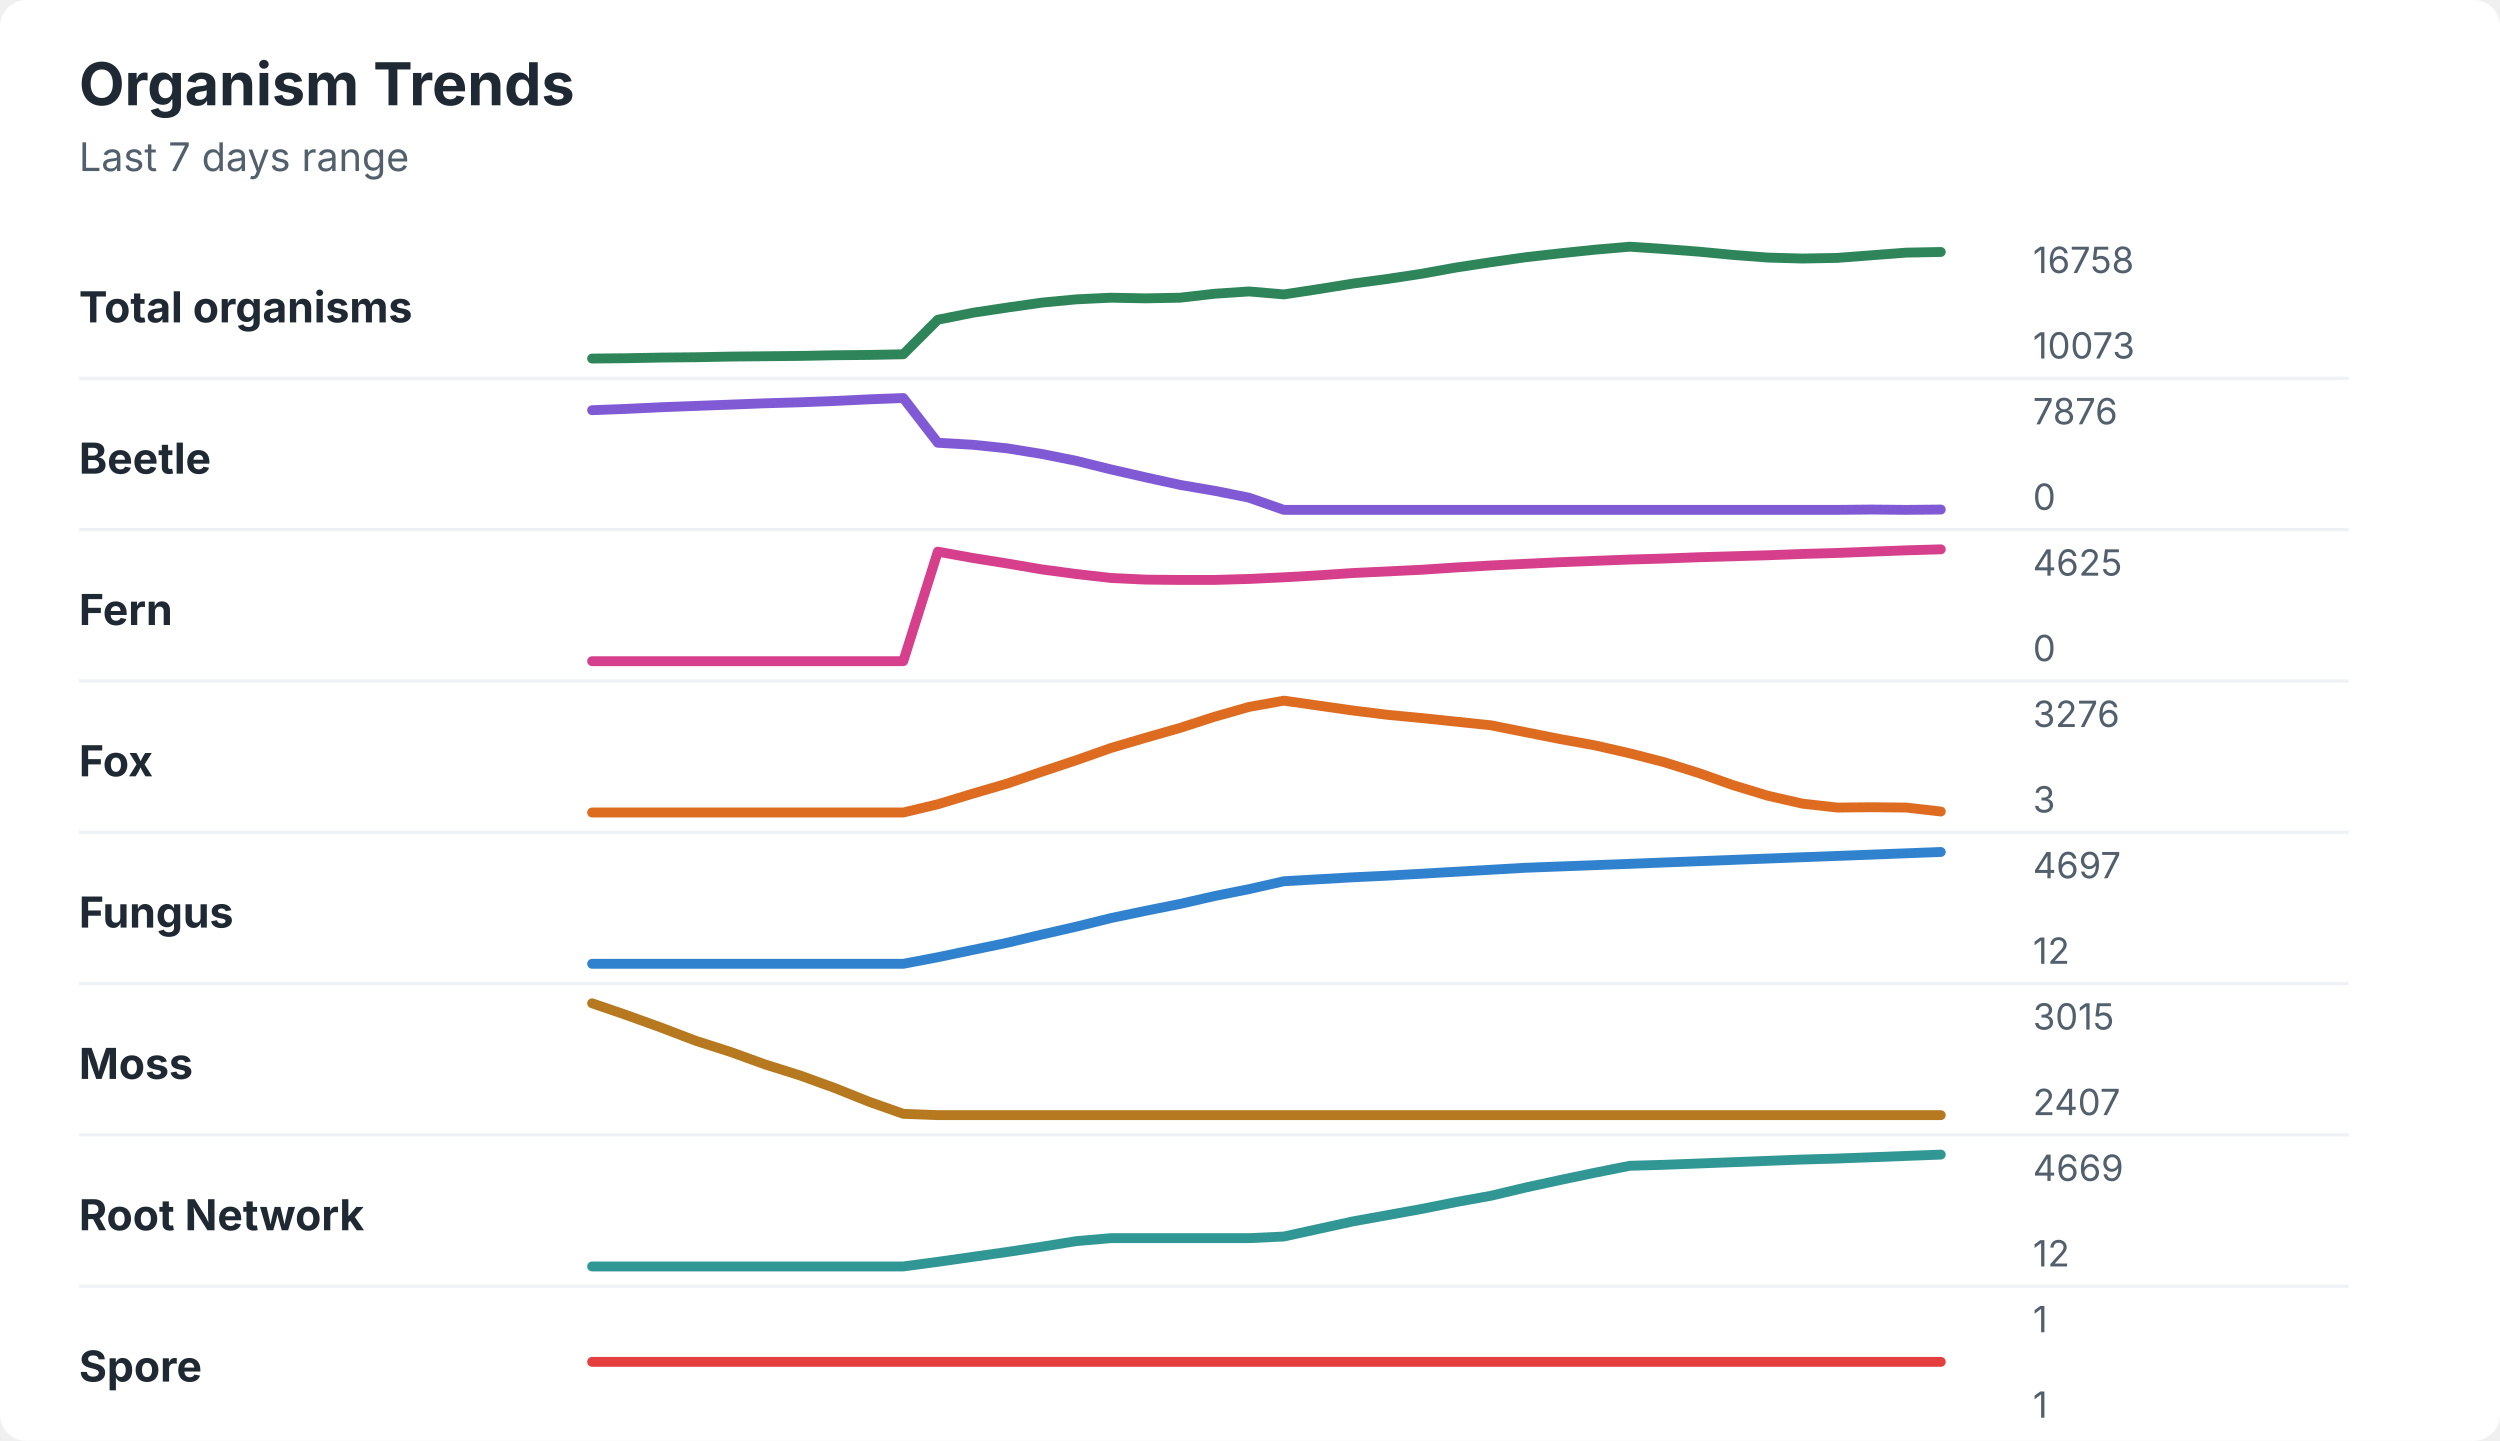
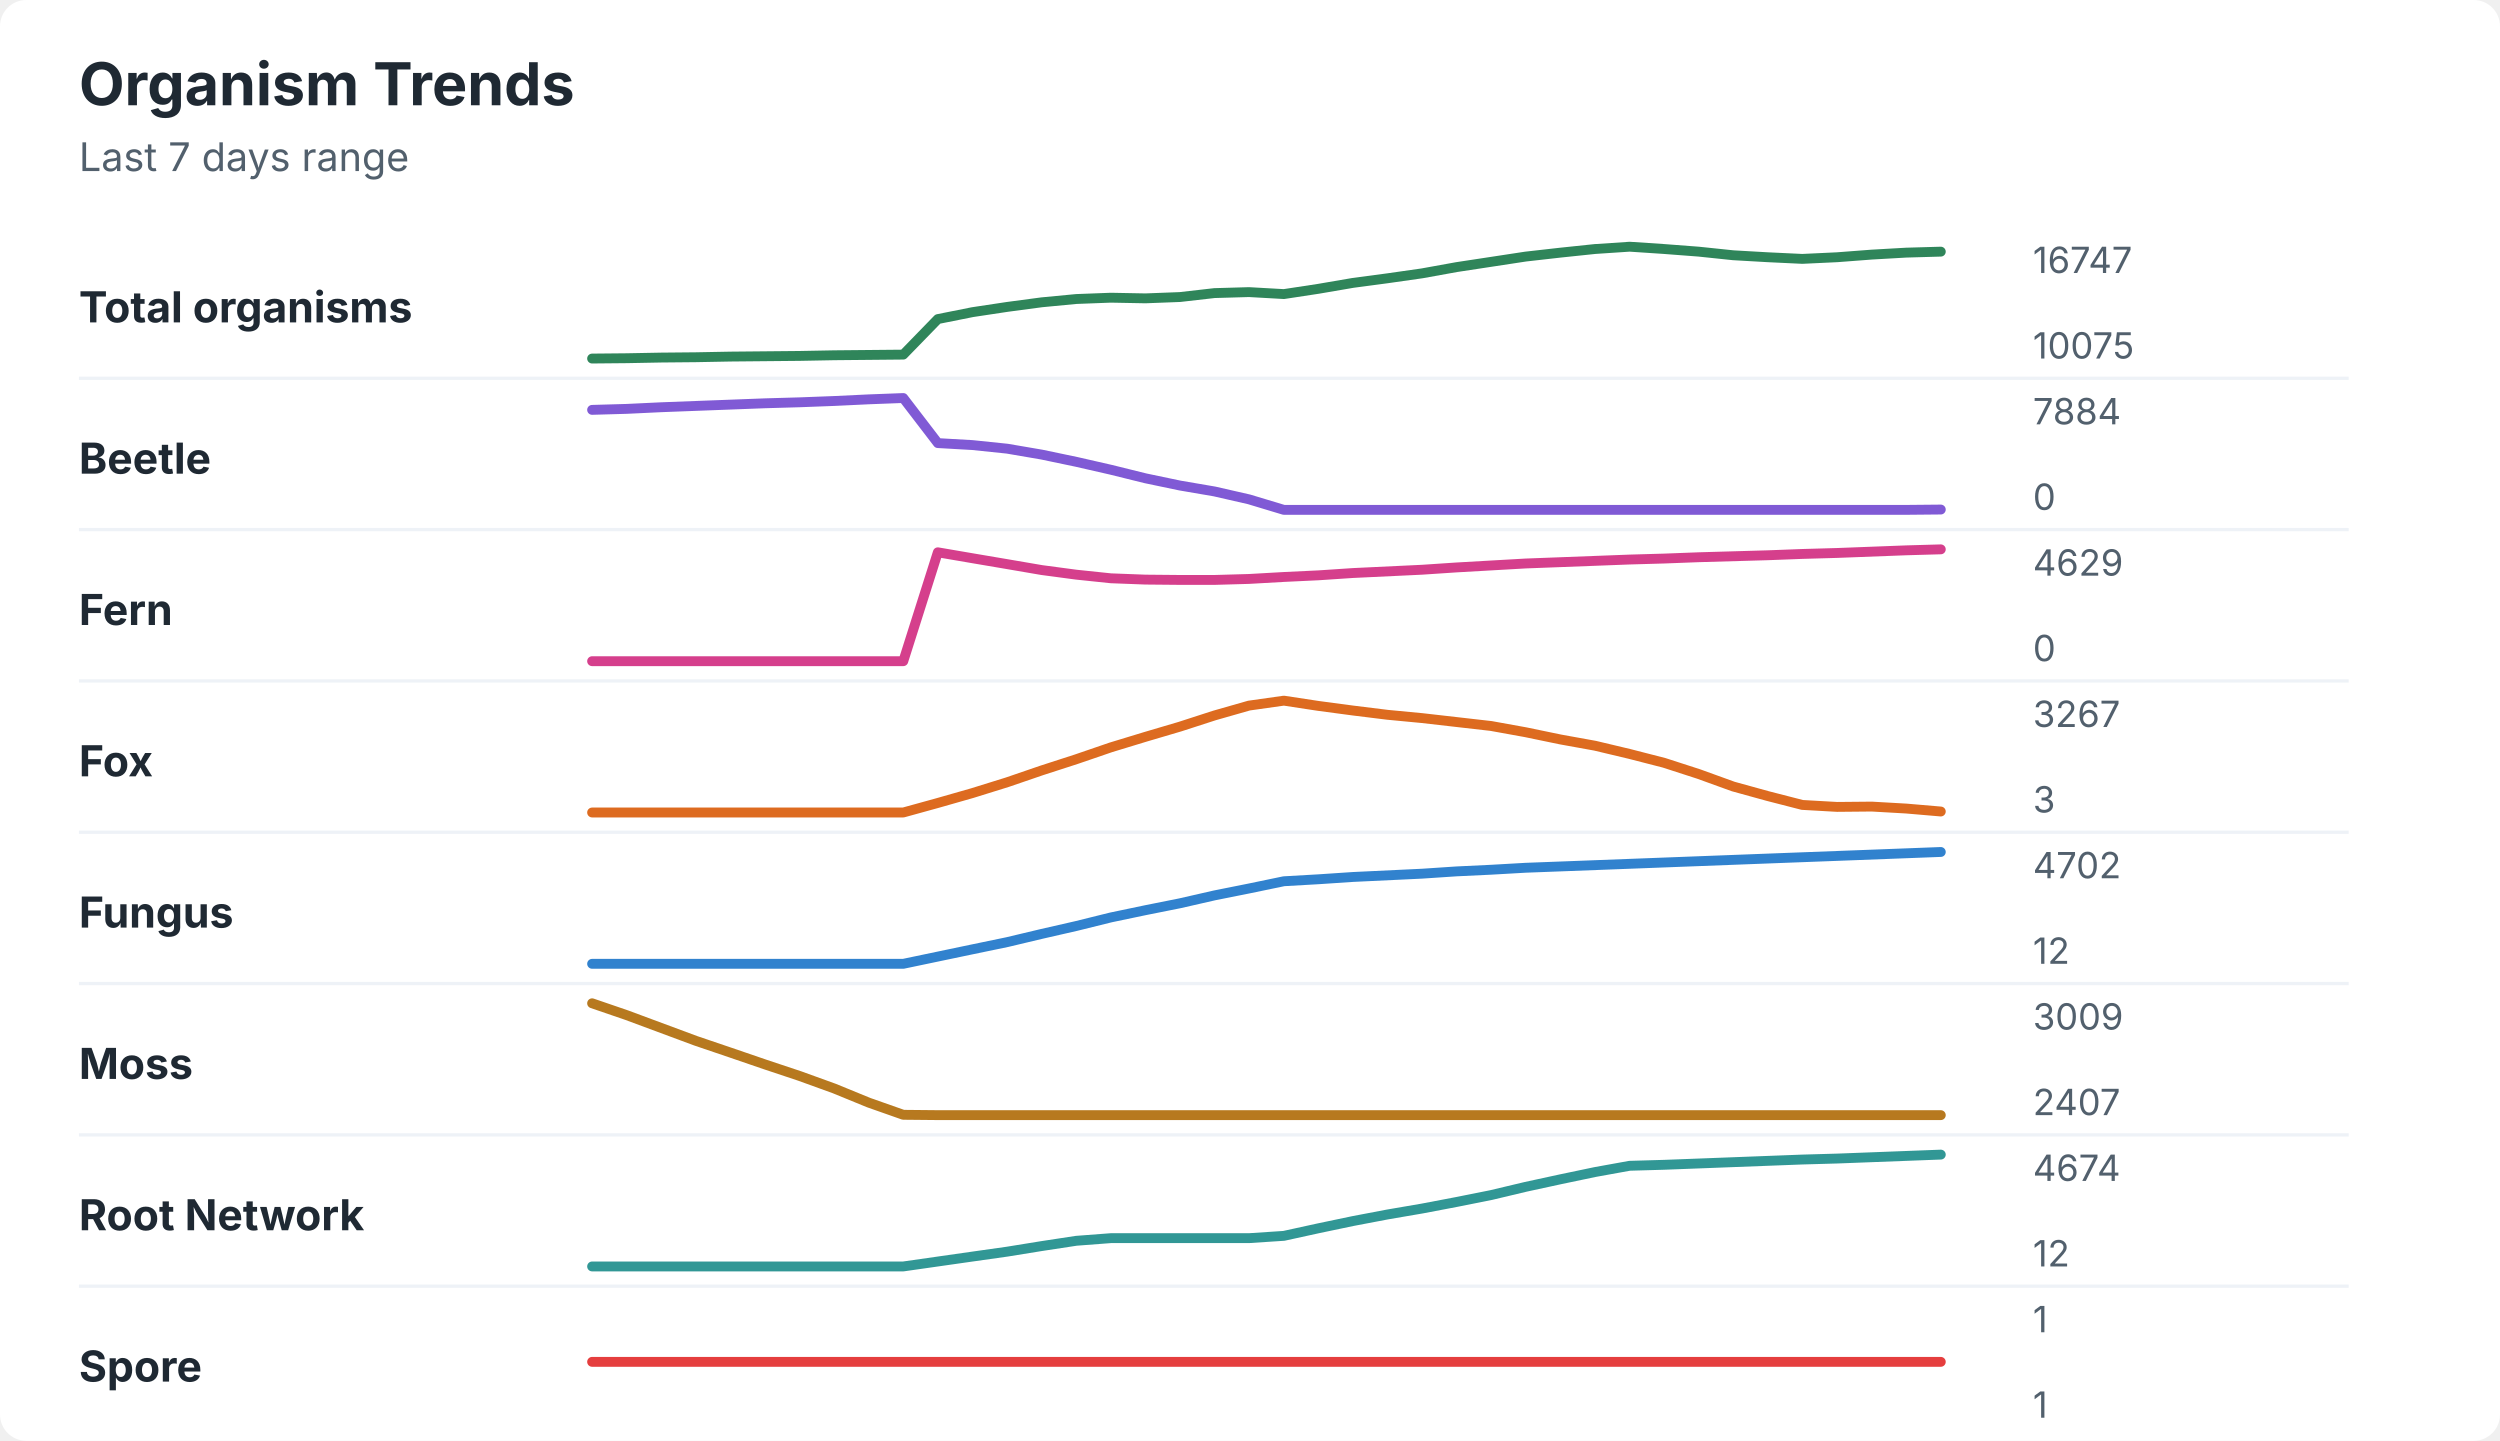
<svg xmlns="http://www.w3.org/2000/svg" width="760" height="438" viewBox="0 0 760 438" role="img" aria-labelledby="title desc">
  <rect width="760" height="438" rx="8" fill="#ffffff" />
  <style>
    text { font-family: -apple-system, BlinkMacSystemFont, "Segoe UI", sans-serif; }
    .title { font-size: 18px; font-weight: 700; fill: #1f2933; }
    .subtitle { font-size: 12px; fill: #52606d; }
    .label { font-size: 13px; font-weight: 650; fill: #1f2933; }
    .axis-value { font-size: 11px; fill: #52606d; }
    .separator { stroke: #eef2f7; stroke-width: 1; }
  </style>
  <text x="24" y="32" class="title">Organism Trends</text>
  <text x="24" y="52" class="subtitle">Last 7 days range</text>
  <text x="24" y="98" class="label">Total organisms</text>
-   <polyline points="180.0,109.0 190.5,108.9 201.0,108.7 211.5,108.6 222.1,108.4 232.6,108.3 243.1,108.2 253.6,108.0 264.1,107.9 274.6,107.7 285.1,97.2 295.6,95.1 306.2,93.5 316.7,92.0 327.2,91.0 337.7,90.5 348.2,90.7 358.7,90.5 369.2,89.3 379.7,88.6 390.3,89.5 400.8,87.9 411.3,86.2 421.8,84.8 432.3,83.2 442.8,81.3 453.3,79.7 463.8,78.2 474.4,77.0 484.9,75.9 495.4,75.0 505.9,75.7 516.4,76.5 526.9,77.5 537.4,78.3 547.9,78.6 558.5,78.4 569.0,77.6 579.5,76.8 590.0,76.6 " fill="none" stroke="#2f855a" stroke-width="3" stroke-linecap="round" stroke-linejoin="round" />
-   <text x="618" y="83" class="axis-value">16758</text>
-   <text x="618" y="109" class="axis-value">10073</text>
+   <polyline points="180.0,109.0 190.5,108.9 201.0,108.7 211.5,108.6 222.1,108.4 232.6,108.3 243.1,108.2 253.6,108.0 264.1,107.9 274.6,107.8 285.1,97.0 295.6,94.9 306.2,93.3 316.7,91.9 327.2,90.9 337.7,90.5 348.2,90.7 358.7,90.3 369.2,89.1 379.7,88.8 390.3,89.4 400.8,87.8 411.3,86.0 421.8,84.6 432.3,83.1 442.8,81.2 453.3,79.6 463.8,78.0 474.4,76.8 484.9,75.7 495.4,75.0 505.9,75.7 516.4,76.5 526.9,77.6 537.4,78.2 547.9,78.7 558.5,78.2 569.0,77.4 579.5,76.8 590.0,76.5 " fill="none" stroke="#2f855a" stroke-width="3" stroke-linecap="round" stroke-linejoin="round" />
+   <text x="618" y="83" class="axis-value">16747</text>
+   <text x="618" y="109" class="axis-value">10075</text>
  <line x1="24" y1="115.0" x2="714" y2="115.0" class="separator" />
  <text x="24" y="144" class="label">Beetle</text>
-   <polyline points="180.0,124.7 190.5,124.3 201.0,123.8 211.5,123.4 222.1,123.0 232.6,122.6 243.1,122.3 253.6,121.9 264.1,121.4 274.6,121.0 285.1,134.6 295.6,135.2 306.2,136.3 316.7,138.0 327.2,140.1 337.7,142.7 348.2,145.1 358.7,147.4 369.2,149.2 379.7,151.3 390.3,155.0 400.8,155.0 411.3,155.0 421.8,155.0 432.3,155.0 442.8,155.0 453.3,155.0 463.8,155.0 474.4,155.0 484.9,155.0 495.4,155.0 505.9,155.0 516.4,155.0 526.9,155.0 537.4,155.0 547.9,155.0 558.5,155.0 569.0,154.9 579.5,155.0 590.0,154.9 " fill="none" stroke="#805ad5" stroke-width="3" stroke-linecap="round" stroke-linejoin="round" />
-   <text x="618" y="129" class="axis-value">7876</text>
+   <polyline points="180.0,124.6 190.5,124.3 201.0,123.8 211.5,123.4 222.1,123.0 232.6,122.6 243.1,122.3 253.6,121.9 264.1,121.4 274.6,121.0 285.1,134.7 295.6,135.3 306.2,136.4 316.7,138.2 327.2,140.4 337.7,142.8 348.2,145.4 358.7,147.6 369.2,149.4 379.7,151.8 390.3,155.0 400.8,155.0 411.3,155.0 421.8,155.0 432.3,155.0 442.8,155.0 453.3,155.0 463.8,155.0 474.4,155.0 484.9,155.0 495.4,155.0 505.9,155.0 516.4,155.0 526.9,155.0 537.4,155.0 547.9,155.0 558.5,155.0 569.0,155.0 579.5,155.0 590.0,154.9 " fill="none" stroke="#805ad5" stroke-width="3" stroke-linecap="round" stroke-linejoin="round" />
+   <text x="618" y="129" class="axis-value">7884</text>
  <text x="618" y="155" class="axis-value">0</text>
  <line x1="24" y1="161.0" x2="714" y2="161.0" class="separator" />
  <text x="24" y="190" class="label">Fern</text>
-   <polyline points="180.0,201.0 190.5,201.0 201.0,201.0 211.5,201.0 222.1,201.0 232.6,201.0 243.1,201.0 253.6,201.0 264.1,201.0 274.6,201.0 285.1,167.7 295.6,169.6 306.2,171.3 316.7,173.1 327.2,174.5 337.7,175.7 348.2,176.2 358.7,176.3 369.2,176.3 379.7,176.0 390.3,175.5 400.8,174.9 411.3,174.2 421.8,173.7 432.3,173.2 442.8,172.5 453.3,171.9 463.8,171.4 474.4,170.9 484.9,170.5 495.4,170.1 505.9,169.8 516.4,169.4 526.9,169.1 537.4,168.8 547.9,168.4 558.5,168.1 569.0,167.7 579.5,167.3 590.0,167.0 " fill="none" stroke="#d53f8c" stroke-width="3" stroke-linecap="round" stroke-linejoin="round" />
-   <text x="618" y="175" class="axis-value">4625</text>
+   <polyline points="180.0,201.0 190.5,201.0 201.0,201.0 211.5,201.0 222.1,201.0 232.6,201.0 243.1,201.0 253.6,201.0 264.1,201.0 274.6,201.0 285.1,167.9 295.6,169.7 306.2,171.5 316.7,173.3 327.2,174.7 337.7,175.8 348.2,176.2 358.7,176.3 369.2,176.3 379.7,176.0 390.3,175.4 400.8,174.9 411.3,174.2 421.8,173.7 432.3,173.2 442.8,172.5 453.3,171.9 463.8,171.3 474.4,170.9 484.9,170.5 495.4,170.1 505.9,169.8 516.4,169.4 526.9,169.1 537.4,168.8 547.9,168.4 558.5,168.1 569.0,167.7 579.5,167.3 590.0,167.0 " fill="none" stroke="#d53f8c" stroke-width="3" stroke-linecap="round" stroke-linejoin="round" />
+   <text x="618" y="175" class="axis-value">4629</text>
  <text x="618" y="201" class="axis-value">0</text>
  <line x1="24" y1="207.0" x2="714" y2="207.0" class="separator" />
  <text x="24" y="236" class="label">Fox</text>
-   <polyline points="180.0,247.0 190.5,247.0 201.0,247.0 211.5,247.0 222.1,247.0 232.6,247.0 243.1,247.0 253.6,247.0 264.1,247.0 274.6,247.0 285.1,244.5 295.6,241.3 306.2,238.2 316.7,234.6 327.2,231.1 337.7,227.4 348.2,224.3 358.7,221.3 369.2,217.9 379.7,214.9 390.3,213.0 400.8,214.5 411.3,216.0 421.8,217.3 432.3,218.3 442.8,219.4 453.3,220.5 463.8,222.6 474.4,224.7 484.9,226.6 495.4,229.0 505.9,231.7 516.4,235.0 526.9,238.7 537.4,241.9 547.9,244.3 558.5,245.5 569.0,245.4 579.5,245.5 590.0,246.7 " fill="none" stroke="#dd6b20" stroke-width="3" stroke-linecap="round" stroke-linejoin="round" />
-   <text x="618" y="221" class="axis-value">3276</text>
+   <polyline points="180.0,247.0 190.5,247.0 201.0,247.0 211.5,247.0 222.1,247.0 232.6,247.0 243.1,247.0 253.6,247.0 264.1,247.0 274.6,247.0 285.1,244.1 295.6,241.1 306.2,237.8 316.7,234.2 327.2,230.8 337.7,227.2 348.2,224.0 358.7,220.9 369.2,217.5 379.7,214.5 390.3,213.0 400.8,214.6 411.3,216.0 421.8,217.3 432.3,218.3 442.8,219.5 453.3,220.7 463.8,222.6 474.4,224.8 484.9,226.7 495.4,229.2 505.9,231.9 516.4,235.3 526.9,239.1 537.4,242.0 547.9,244.7 558.5,245.3 569.0,245.2 579.5,245.8 590.0,246.7 " fill="none" stroke="#dd6b20" stroke-width="3" stroke-linecap="round" stroke-linejoin="round" />
+   <text x="618" y="221" class="axis-value">3267</text>
  <text x="618" y="247" class="axis-value">3</text>
  <line x1="24" y1="253.0" x2="714" y2="253.0" class="separator" />
  <text x="24" y="282" class="label">Fungus</text>
-   <polyline points="180.0,293.0 190.5,293.0 201.0,293.0 211.5,293.0 222.1,293.0 232.6,293.0 243.1,293.0 253.6,293.0 264.1,293.0 274.6,293.0 285.1,291.0 295.6,288.8 306.2,286.6 316.7,284.1 327.2,281.7 337.7,279.1 348.2,276.9 358.7,274.8 369.2,272.4 379.7,270.3 390.3,267.9 400.8,267.3 411.3,266.7 421.8,266.2 432.3,265.6 442.8,265.0 453.3,264.4 463.8,263.8 474.4,263.4 484.9,263.0 495.4,262.6 505.9,262.2 516.4,261.8 526.9,261.4 537.4,261.0 547.9,260.6 558.5,260.2 569.0,259.8 579.5,259.4 590.0,259.0 " fill="none" stroke="#3182ce" stroke-width="3" stroke-linecap="round" stroke-linejoin="round" />
-   <text x="618" y="267" class="axis-value">4697</text>
+   <polyline points="180.0,293.0 190.5,293.0 201.0,293.0 211.5,293.0 222.1,293.0 232.6,293.0 243.1,293.0 253.6,293.0 264.1,293.0 274.6,293.0 285.1,290.8 295.6,288.6 306.2,286.4 316.7,283.9 327.2,281.5 337.7,278.9 348.2,276.7 358.7,274.6 369.2,272.2 379.7,270.1 390.3,267.9 400.8,267.3 411.3,266.6 421.8,266.1 432.3,265.6 442.8,264.9 453.3,264.4 463.8,263.8 474.4,263.4 484.9,263.0 495.4,262.6 505.9,262.2 516.4,261.8 526.9,261.4 537.4,261.0 547.9,260.6 558.5,260.2 569.0,259.8 579.5,259.4 590.0,259.0 " fill="none" stroke="#3182ce" stroke-width="3" stroke-linecap="round" stroke-linejoin="round" />
+   <text x="618" y="267" class="axis-value">4702</text>
  <text x="618" y="293" class="axis-value">12</text>
  <line x1="24" y1="299.0" x2="714" y2="299.0" class="separator" />
  <text x="24" y="328" class="label">Moss</text>
-   <polyline points="180.0,305.0 190.5,308.6 201.0,312.4 211.5,316.4 222.1,319.8 232.6,323.6 243.1,326.9 253.6,330.7 264.1,334.9 274.6,338.6 285.1,339.0 295.6,339.0 306.2,339.0 316.7,339.0 327.2,339.0 337.7,339.0 348.2,339.0 358.7,339.0 369.2,339.0 379.7,339.0 390.3,339.0 400.8,339.0 411.3,339.0 421.8,339.0 432.3,339.0 442.8,339.0 453.3,339.0 463.8,339.0 474.4,339.0 484.9,339.0 495.4,339.0 505.9,339.0 516.4,339.0 526.9,339.0 537.4,339.0 547.9,339.0 558.5,339.0 569.0,339.0 579.5,339.0 590.0,339.0 " fill="none" stroke="#b7791f" stroke-width="3" stroke-linecap="round" stroke-linejoin="round" />
-   <text x="618" y="313" class="axis-value">3015</text>
+   <polyline points="180.0,305.0 190.5,308.6 201.0,312.5 211.5,316.4 222.1,320.0 232.6,323.6 243.1,327.1 253.6,330.9 264.1,335.2 274.6,338.9 285.1,339.0 295.6,339.0 306.2,339.0 316.7,339.0 327.2,339.0 337.7,339.0 348.2,339.0 358.7,339.0 369.2,339.0 379.7,339.0 390.3,339.0 400.8,339.0 411.3,339.0 421.8,339.0 432.3,339.0 442.8,339.0 453.3,339.0 463.8,339.0 474.4,339.0 484.9,339.0 495.4,339.0 505.9,339.0 516.4,339.0 526.9,339.0 537.4,339.0 547.9,339.0 558.5,339.0 569.0,339.0 579.5,339.0 590.0,339.0 " fill="none" stroke="#b7791f" stroke-width="3" stroke-linecap="round" stroke-linejoin="round" />
+   <text x="618" y="313" class="axis-value">3009</text>
  <text x="618" y="339" class="axis-value">2407</text>
  <line x1="24" y1="345.0" x2="714" y2="345.0" class="separator" />
  <text x="24" y="374" class="label">Root Network</text>
-   <polyline points="180.0,385.0 190.5,385.0 201.0,385.0 211.5,385.0 222.1,385.0 232.6,385.0 243.1,385.0 253.6,385.0 264.1,385.0 274.6,385.0 285.1,383.6 295.6,382.1 306.2,380.6 316.7,379.0 327.2,377.3 337.7,376.4 348.2,376.4 358.7,376.4 369.2,376.4 379.7,376.4 390.3,375.9 400.8,373.6 411.3,371.3 421.8,369.4 432.3,367.5 442.8,365.4 453.3,363.5 463.8,361.0 474.4,358.7 484.9,356.5 495.4,354.4 505.9,354.1 516.4,353.7 526.9,353.3 537.4,352.9 547.9,352.5 558.5,352.2 569.0,351.8 579.5,351.4 590.0,351.0 " fill="none" stroke="#319795" stroke-width="3" stroke-linecap="round" stroke-linejoin="round" />
-   <text x="618" y="359" class="axis-value">4669</text>
+   <polyline points="180.0,385.0 190.5,385.0 201.0,385.0 211.5,385.0 222.1,385.0 232.6,385.0 243.1,385.0 253.6,385.0 264.1,385.0 274.6,385.0 285.1,383.5 295.6,382.0 306.2,380.5 316.7,378.8 327.2,377.2 337.7,376.4 348.2,376.4 358.7,376.4 369.2,376.4 379.7,376.4 390.3,375.7 400.8,373.4 411.3,371.2 421.8,369.2 432.3,367.4 442.8,365.4 453.3,363.3 463.8,360.8 474.4,358.5 484.9,356.3 495.4,354.4 505.9,354.1 516.4,353.7 526.9,353.3 537.4,352.9 547.9,352.5 558.5,352.2 569.0,351.8 579.5,351.4 590.0,351.0 " fill="none" stroke="#319795" stroke-width="3" stroke-linecap="round" stroke-linejoin="round" />
+   <text x="618" y="359" class="axis-value">4674</text>
  <text x="618" y="385" class="axis-value">12</text>
  <line x1="24" y1="391.0" x2="714" y2="391.0" class="separator" />
  <text x="24" y="420" class="label">Spore</text>
  <polyline points="180.0,414.0 190.5,414.0 201.0,414.0 211.5,414.0 222.1,414.0 232.6,414.0 243.1,414.0 253.6,414.0 264.1,414.0 274.6,414.0 285.1,414.0 295.6,414.0 306.2,414.0 316.7,414.0 327.2,414.0 337.7,414.0 348.2,414.0 358.7,414.0 369.2,414.0 379.7,414.0 390.3,414.0 400.8,414.0 411.3,414.0 421.8,414.0 432.3,414.0 442.8,414.0 453.3,414.0 463.8,414.0 474.4,414.0 484.9,414.0 495.4,414.0 505.9,414.0 516.4,414.0 526.9,414.0 537.4,414.0 547.9,414.0 558.5,414.0 569.0,414.0 579.5,414.0 590.0,414.0 " fill="none" stroke="#e53e3e" stroke-width="3" stroke-linecap="round" stroke-linejoin="round" />
  <text x="618" y="405" class="axis-value">1</text>
  <text x="618" y="431" class="axis-value">1</text>
</svg>
